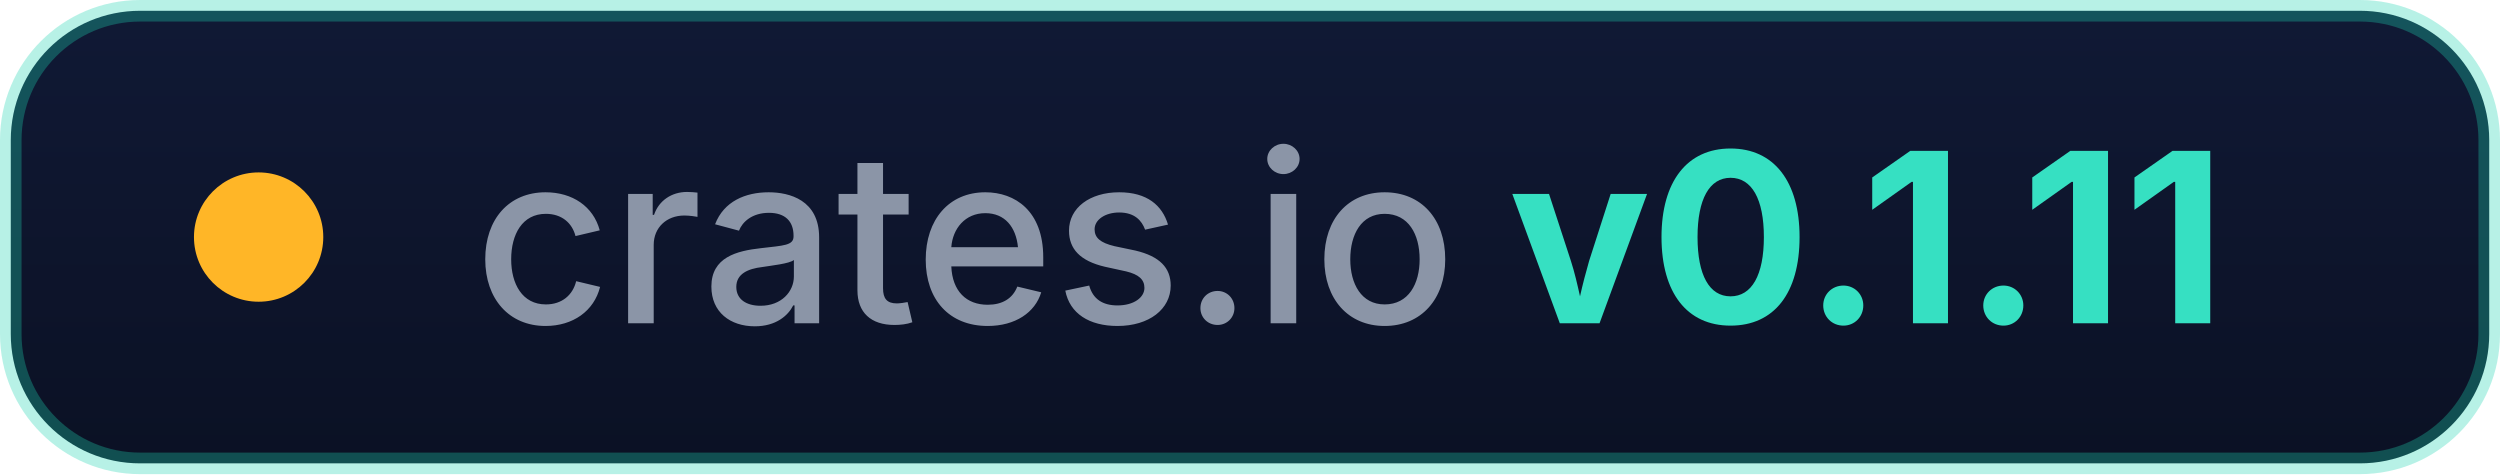
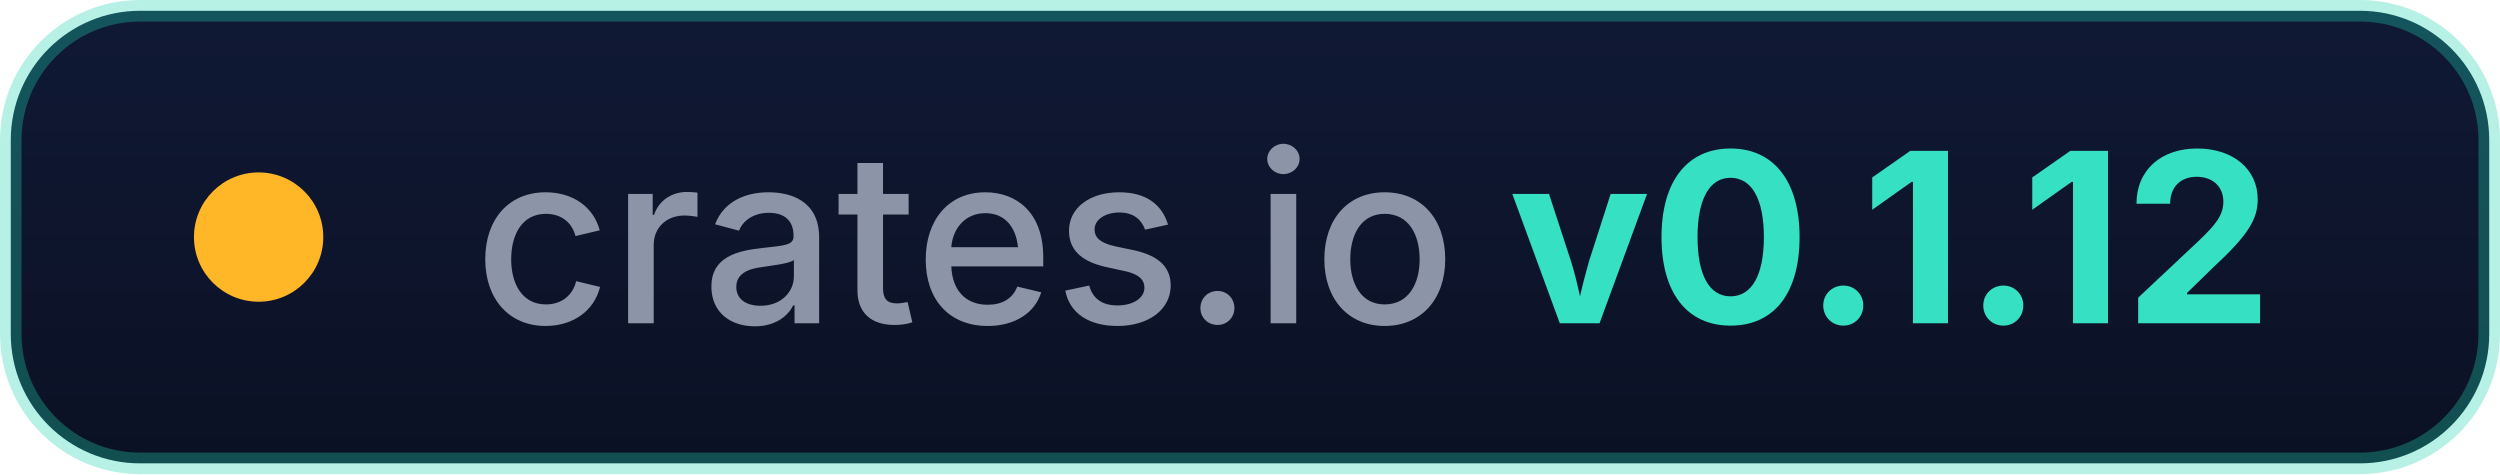
- <svg xmlns="http://www.w3.org/2000/svg" width="116" height="22" role="img" aria-label="crates.io: v0.1.11">
+ <svg xmlns="http://www.w3.org/2000/svg" width="116" height="22" role="img" aria-label="crates.io: v0.1.12">
  <defs>
    <linearGradient id="g" x1="0" y1="0" x2="0" y2="1">
      <stop offset="0" stop-color="#101935" />
      <stop offset="1" stop-color="#0b1124" />
    </linearGradient>
  </defs>
  <rect x="0.5" y="0.5" width="115" height="21" rx="6" fill="url(#g)" stroke="#1fd3b0" stroke-opacity="0.32" />
  <circle cx="12" cy="11" r="3" fill="#ffb627" />
  <g font-family="'Segoe UI',Inter,-apple-system,BlinkMacSystemFont,sans-serif" font-size="11">
    <text x="22" y="15" fill="#8b95a7" font-weight="500">crates.io</text>
-     <text x="70" y="15" fill="#36e0c2" font-weight="700">v0.1.11</text>
+     <text x="70" y="15" fill="#36e0c2" font-weight="700">v0.1.12</text>
  </g>
</svg>
